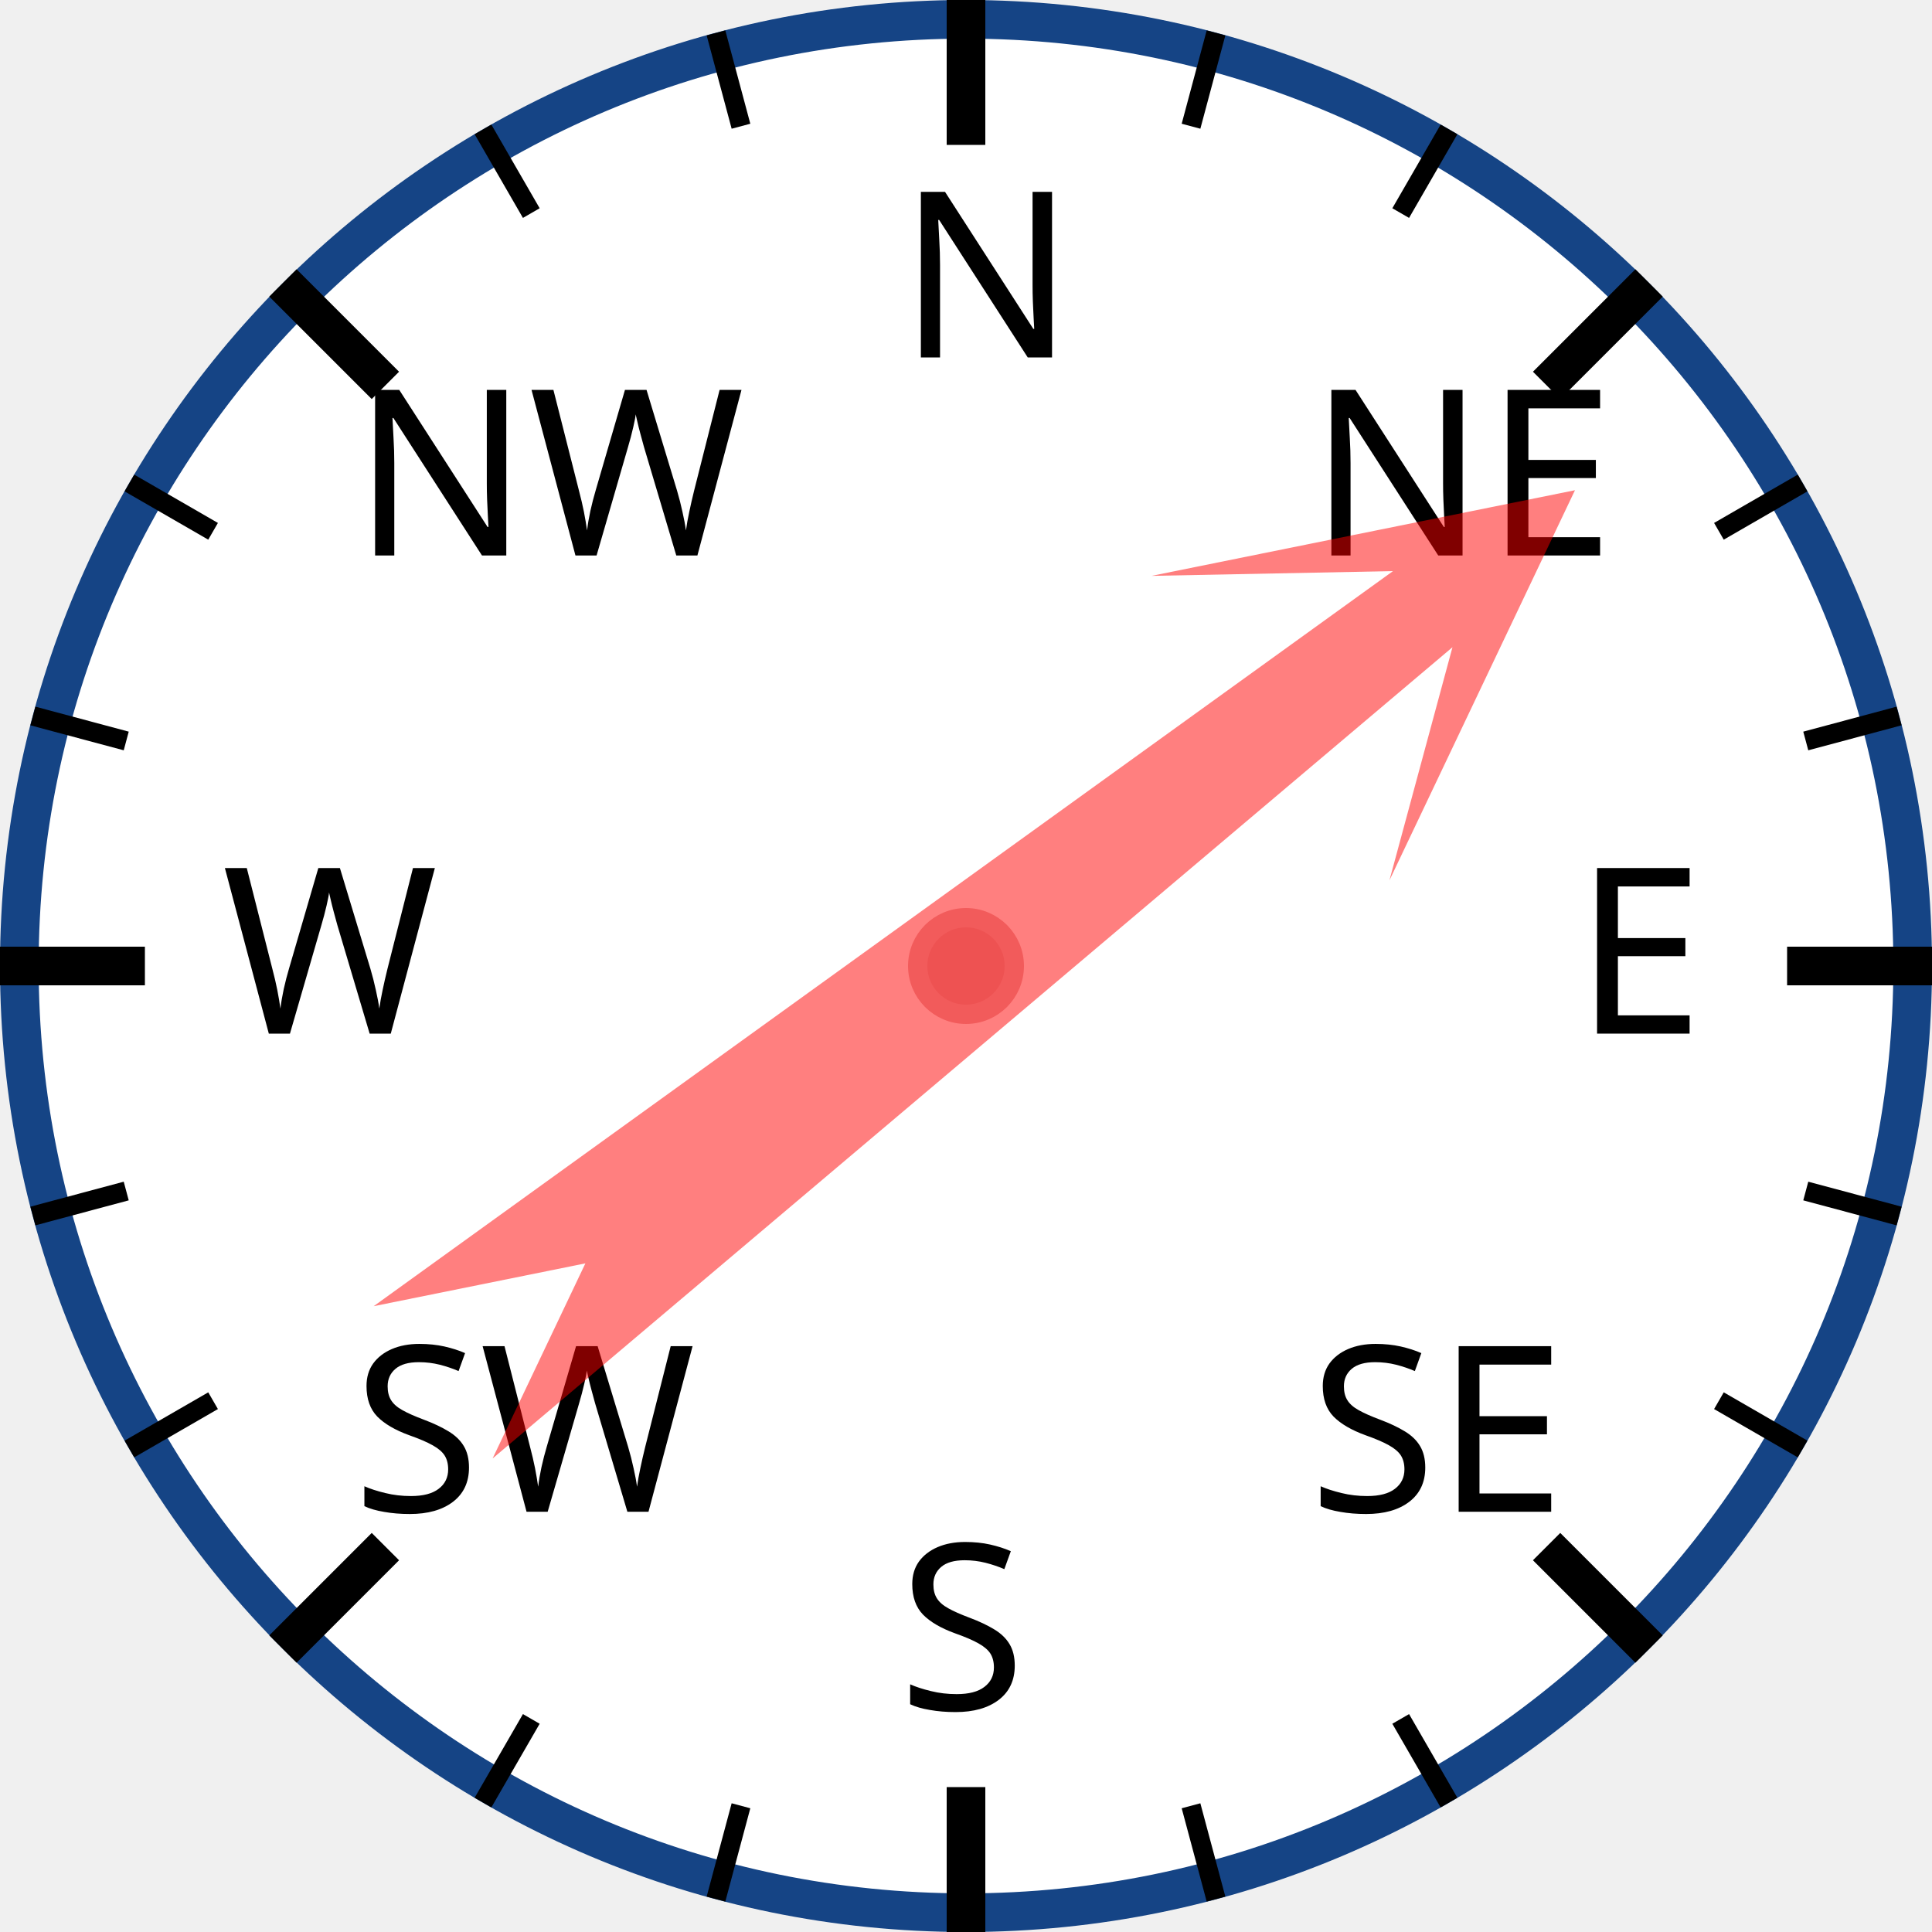
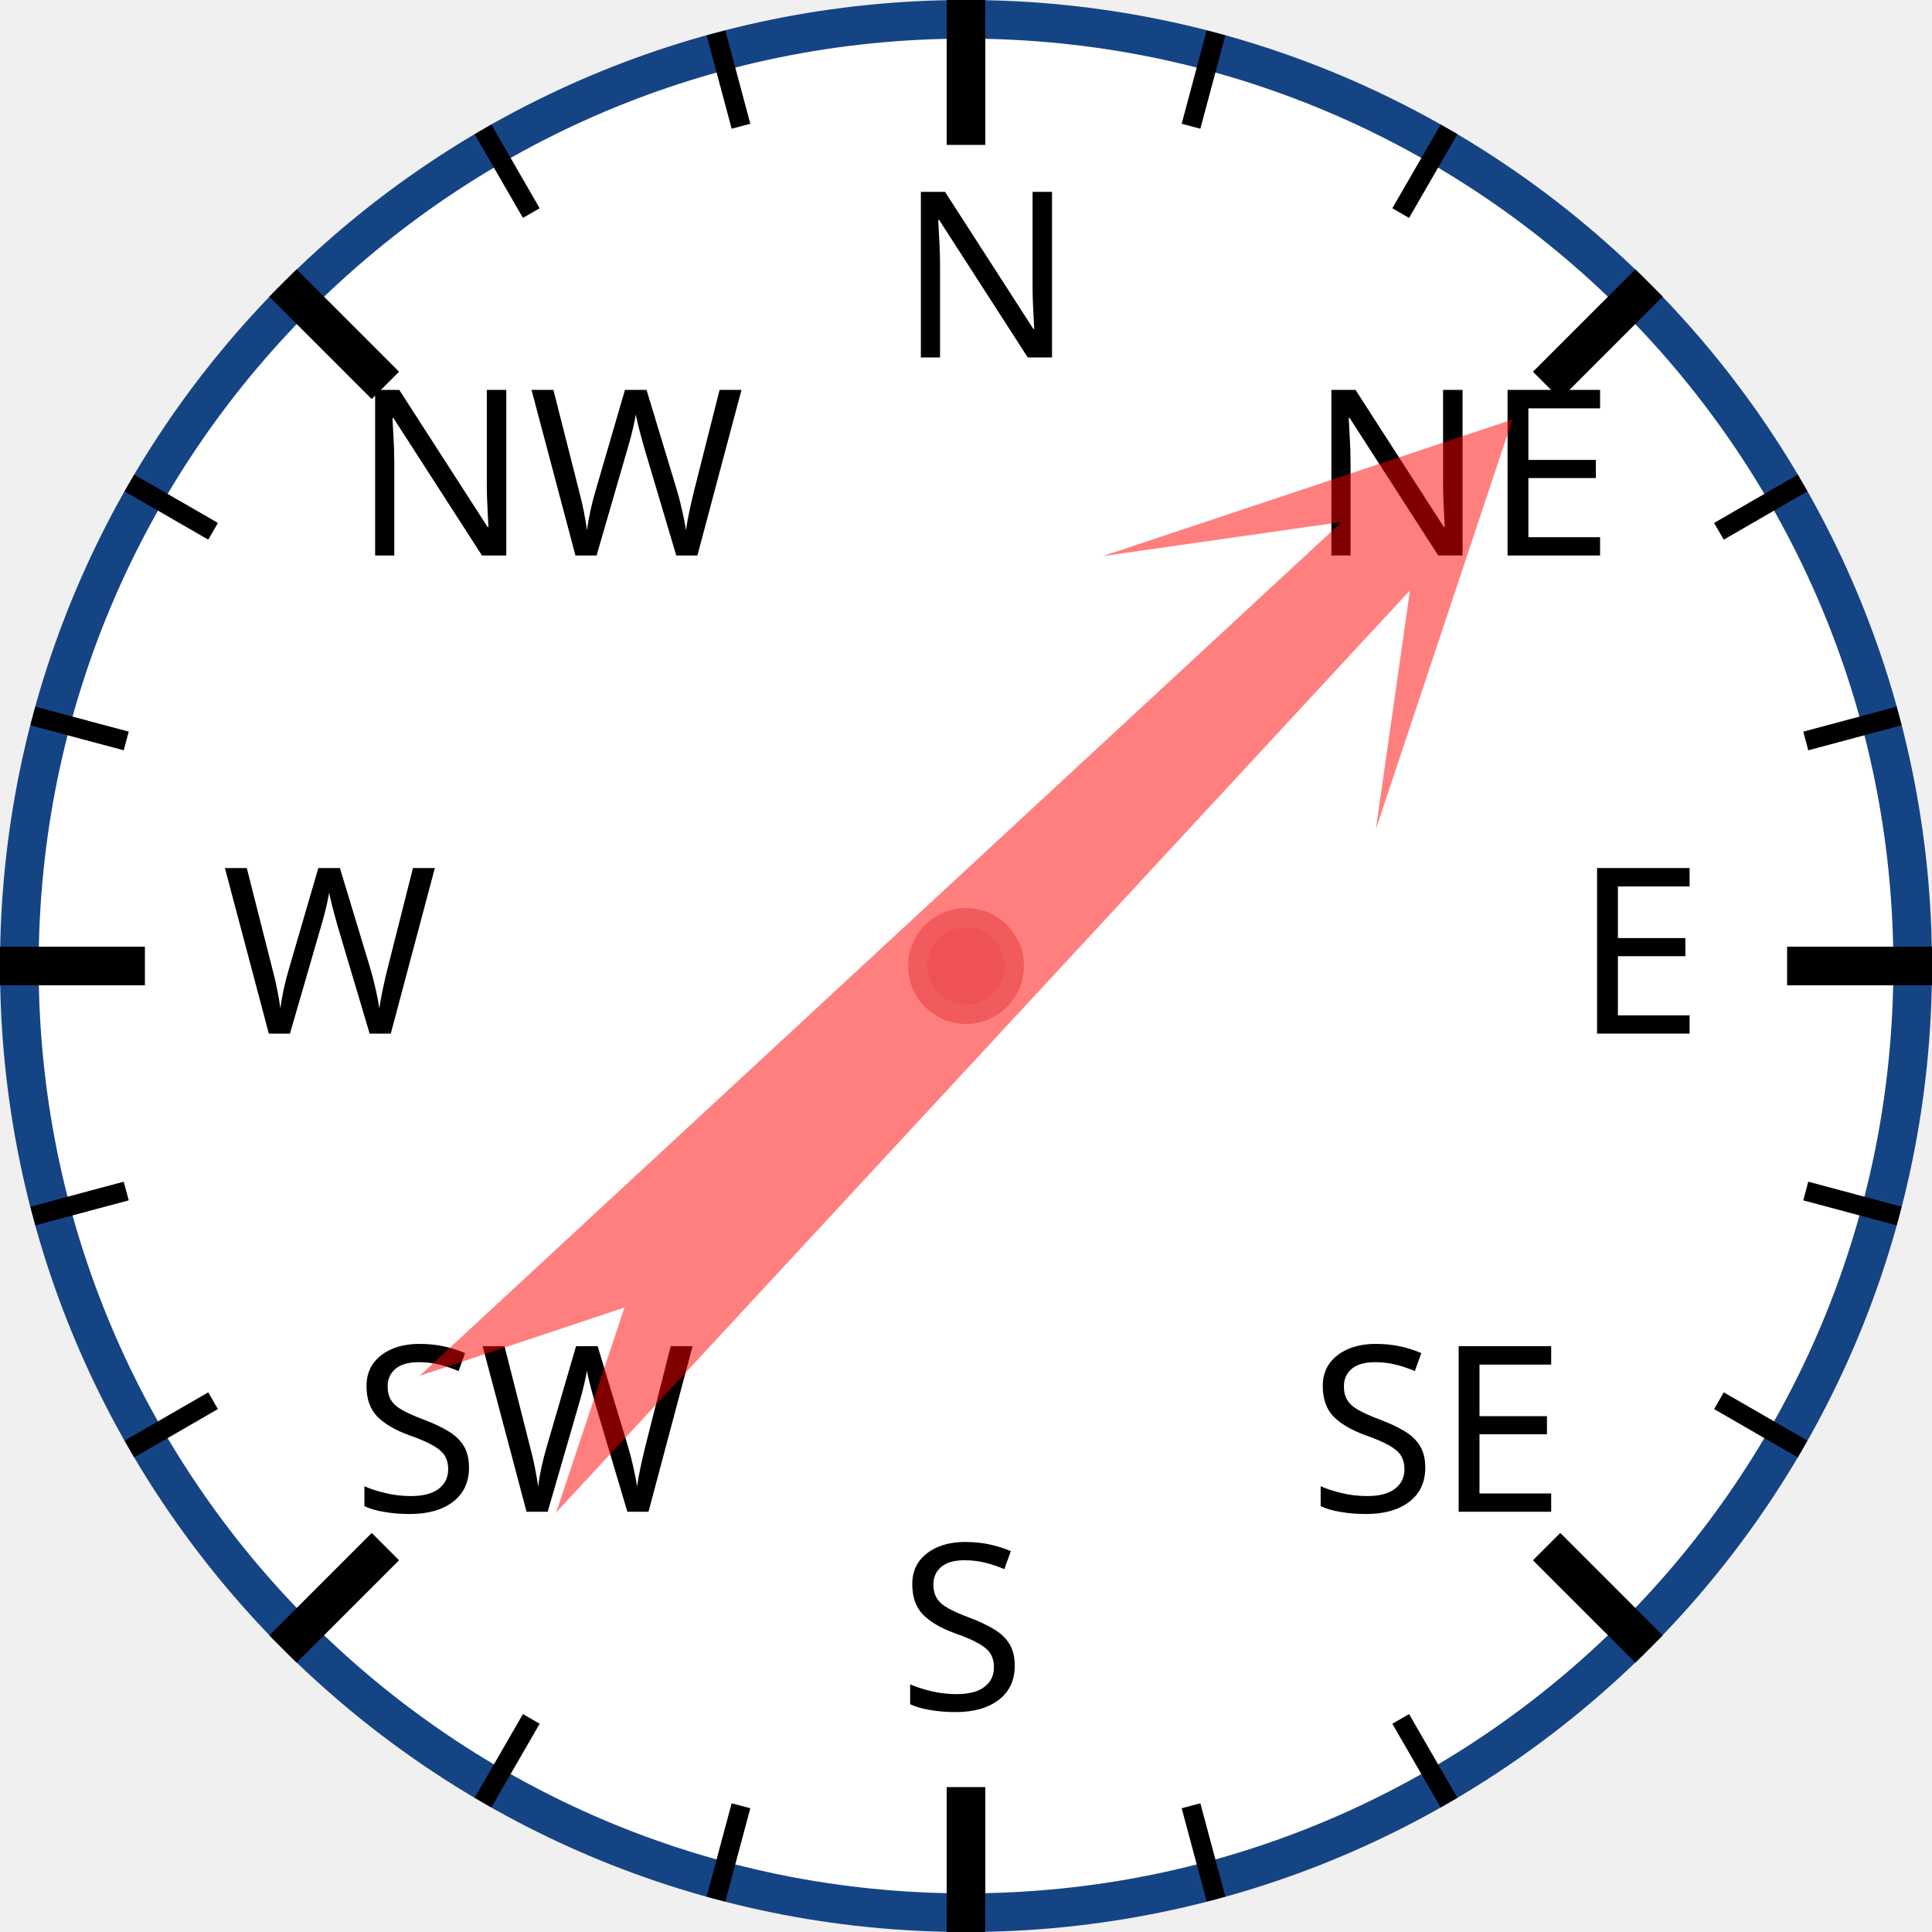
<svg xmlns="http://www.w3.org/2000/svg" width="120px" height="120px" viewBox="0 0 200 200">
  <circle cx="100" cy="100" r="98" style="fill: white; stroke: #154485; stroke-width: 4;" />
  <text x="93.0" y="37.0" style="font-family: sans-serif; font-size: 18pt;">N</text>
  <line x1="100.0" y1="0.0" x2="100.0" y2="15.0" style="stroke: black; stroke-width: 4;" />
  <line x1="74.118" y1="3.407" x2="76.706" y2="13.067" style="stroke: black; stroke-width: 2;" />
  <line x1="50" y1="13.397" x2="55" y2="22.058" style="stroke: black; stroke-width: 2;" />
  <text x="36.503" y="57.503" style="font-family: sans-serif; font-size: 18pt;">NW</text>
  <line x1="29.289" y1="29.289" x2="39.896" y2="39.896" style="stroke: black; stroke-width: 4;" />
  <line x1="13.397" y1="50" x2="22.058" y2="55" style="stroke: black; stroke-width: 2;" />
  <line x1="3.407" y1="74.118" x2="13.067" y2="76.706" style="stroke: black; stroke-width: 2;" />
  <text x="23.0" y="107.0" style="font-family: sans-serif; font-size: 18pt;">W</text>
  <line x1="0.0" y1="100.0" x2="15.0" y2="100.0" style="stroke: black; stroke-width: 4;" />
  <line x1="3.407" y1="125.882" x2="13.067" y2="123.294" style="stroke: black; stroke-width: 2;" />
  <line x1="13.397" y1="150" x2="22.058" y2="145" style="stroke: black; stroke-width: 2;" />
  <text x="36.503" y="156.497" style="font-family: sans-serif; font-size: 18pt;">SW</text>
  <line x1="29.289" y1="170.711" x2="39.896" y2="160.104" style="stroke: black; stroke-width: 4;" />
  <line x1="50" y1="186.603" x2="55" y2="177.942" style="stroke: black; stroke-width: 2;" />
  <line x1="74.118" y1="196.593" x2="76.706" y2="186.933" style="stroke: black; stroke-width: 2;" />
  <text x="93" y="177.0" style="font-family: sans-serif; font-size: 18pt;">S</text>
  <line x1="100" y1="200.0" x2="100" y2="185.0" style="stroke: black; stroke-width: 4;" />
  <line x1="125.882" y1="196.593" x2="123.294" y2="186.933" style="stroke: black; stroke-width: 2;" />
  <line x1="150.0" y1="186.603" x2="145.0" y2="177.942" style="stroke: black; stroke-width: 2;" />
  <text x="135.497" y="156.497" style="font-family: sans-serif; font-size: 18pt;">SE</text>
  <line x1="170.711" y1="170.711" x2="160.104" y2="160.104" style="stroke: black; stroke-width: 4;" />
  <line x1="186.603" y1="150" x2="177.942" y2="145" style="stroke: black; stroke-width: 2;" />
  <line x1="196.593" y1="125.882" x2="186.933" y2="123.294" style="stroke: black; stroke-width: 2;" />
  <text x="163.0" y="107" style="font-family: sans-serif; font-size: 18pt;">E</text>
  <line x1="200.0" y1="100" x2="185.0" y2="100" style="stroke: black; stroke-width: 4;" />
  <line x1="196.593" y1="74.118" x2="186.933" y2="76.706" style="stroke: black; stroke-width: 2;" />
  <line x1="186.603" y1="50" x2="177.942" y2="55" style="stroke: black; stroke-width: 2;" />
  <text x="135.497" y="57.503" style="font-family: sans-serif; font-size: 18pt;">NE</text>
  <line x1="170.711" y1="29.289" x2="160.104" y2="39.896" style="stroke: black; stroke-width: 4;" />
  <line x1="150" y1="13.397" x2="145" y2="22.058" style="stroke: black; stroke-width: 2;" />
  <line x1="125.882" y1="3.407" x2="123.294" y2="13.067" style="stroke: black; stroke-width: 2;" />
-   <polygon points="100 20 120 60 105 40 110 170 100 150 90 170 95 40 80 60" style="fill: red; fill-opacity: 0.5;" transform="rotate(52,100,100)" />
+   <polygon points="100 20 120 60 105 40 110 170 100 150 90 170 95 40 80 60" style="fill: red; fill-opacity: 0.5;" transform="rotate(45,100,100)" />
  <circle cx="100" cy="100" r="5" style="fill: #EE5252; stroke: #F25B5B; stroke-width: 2;" />
</svg>
